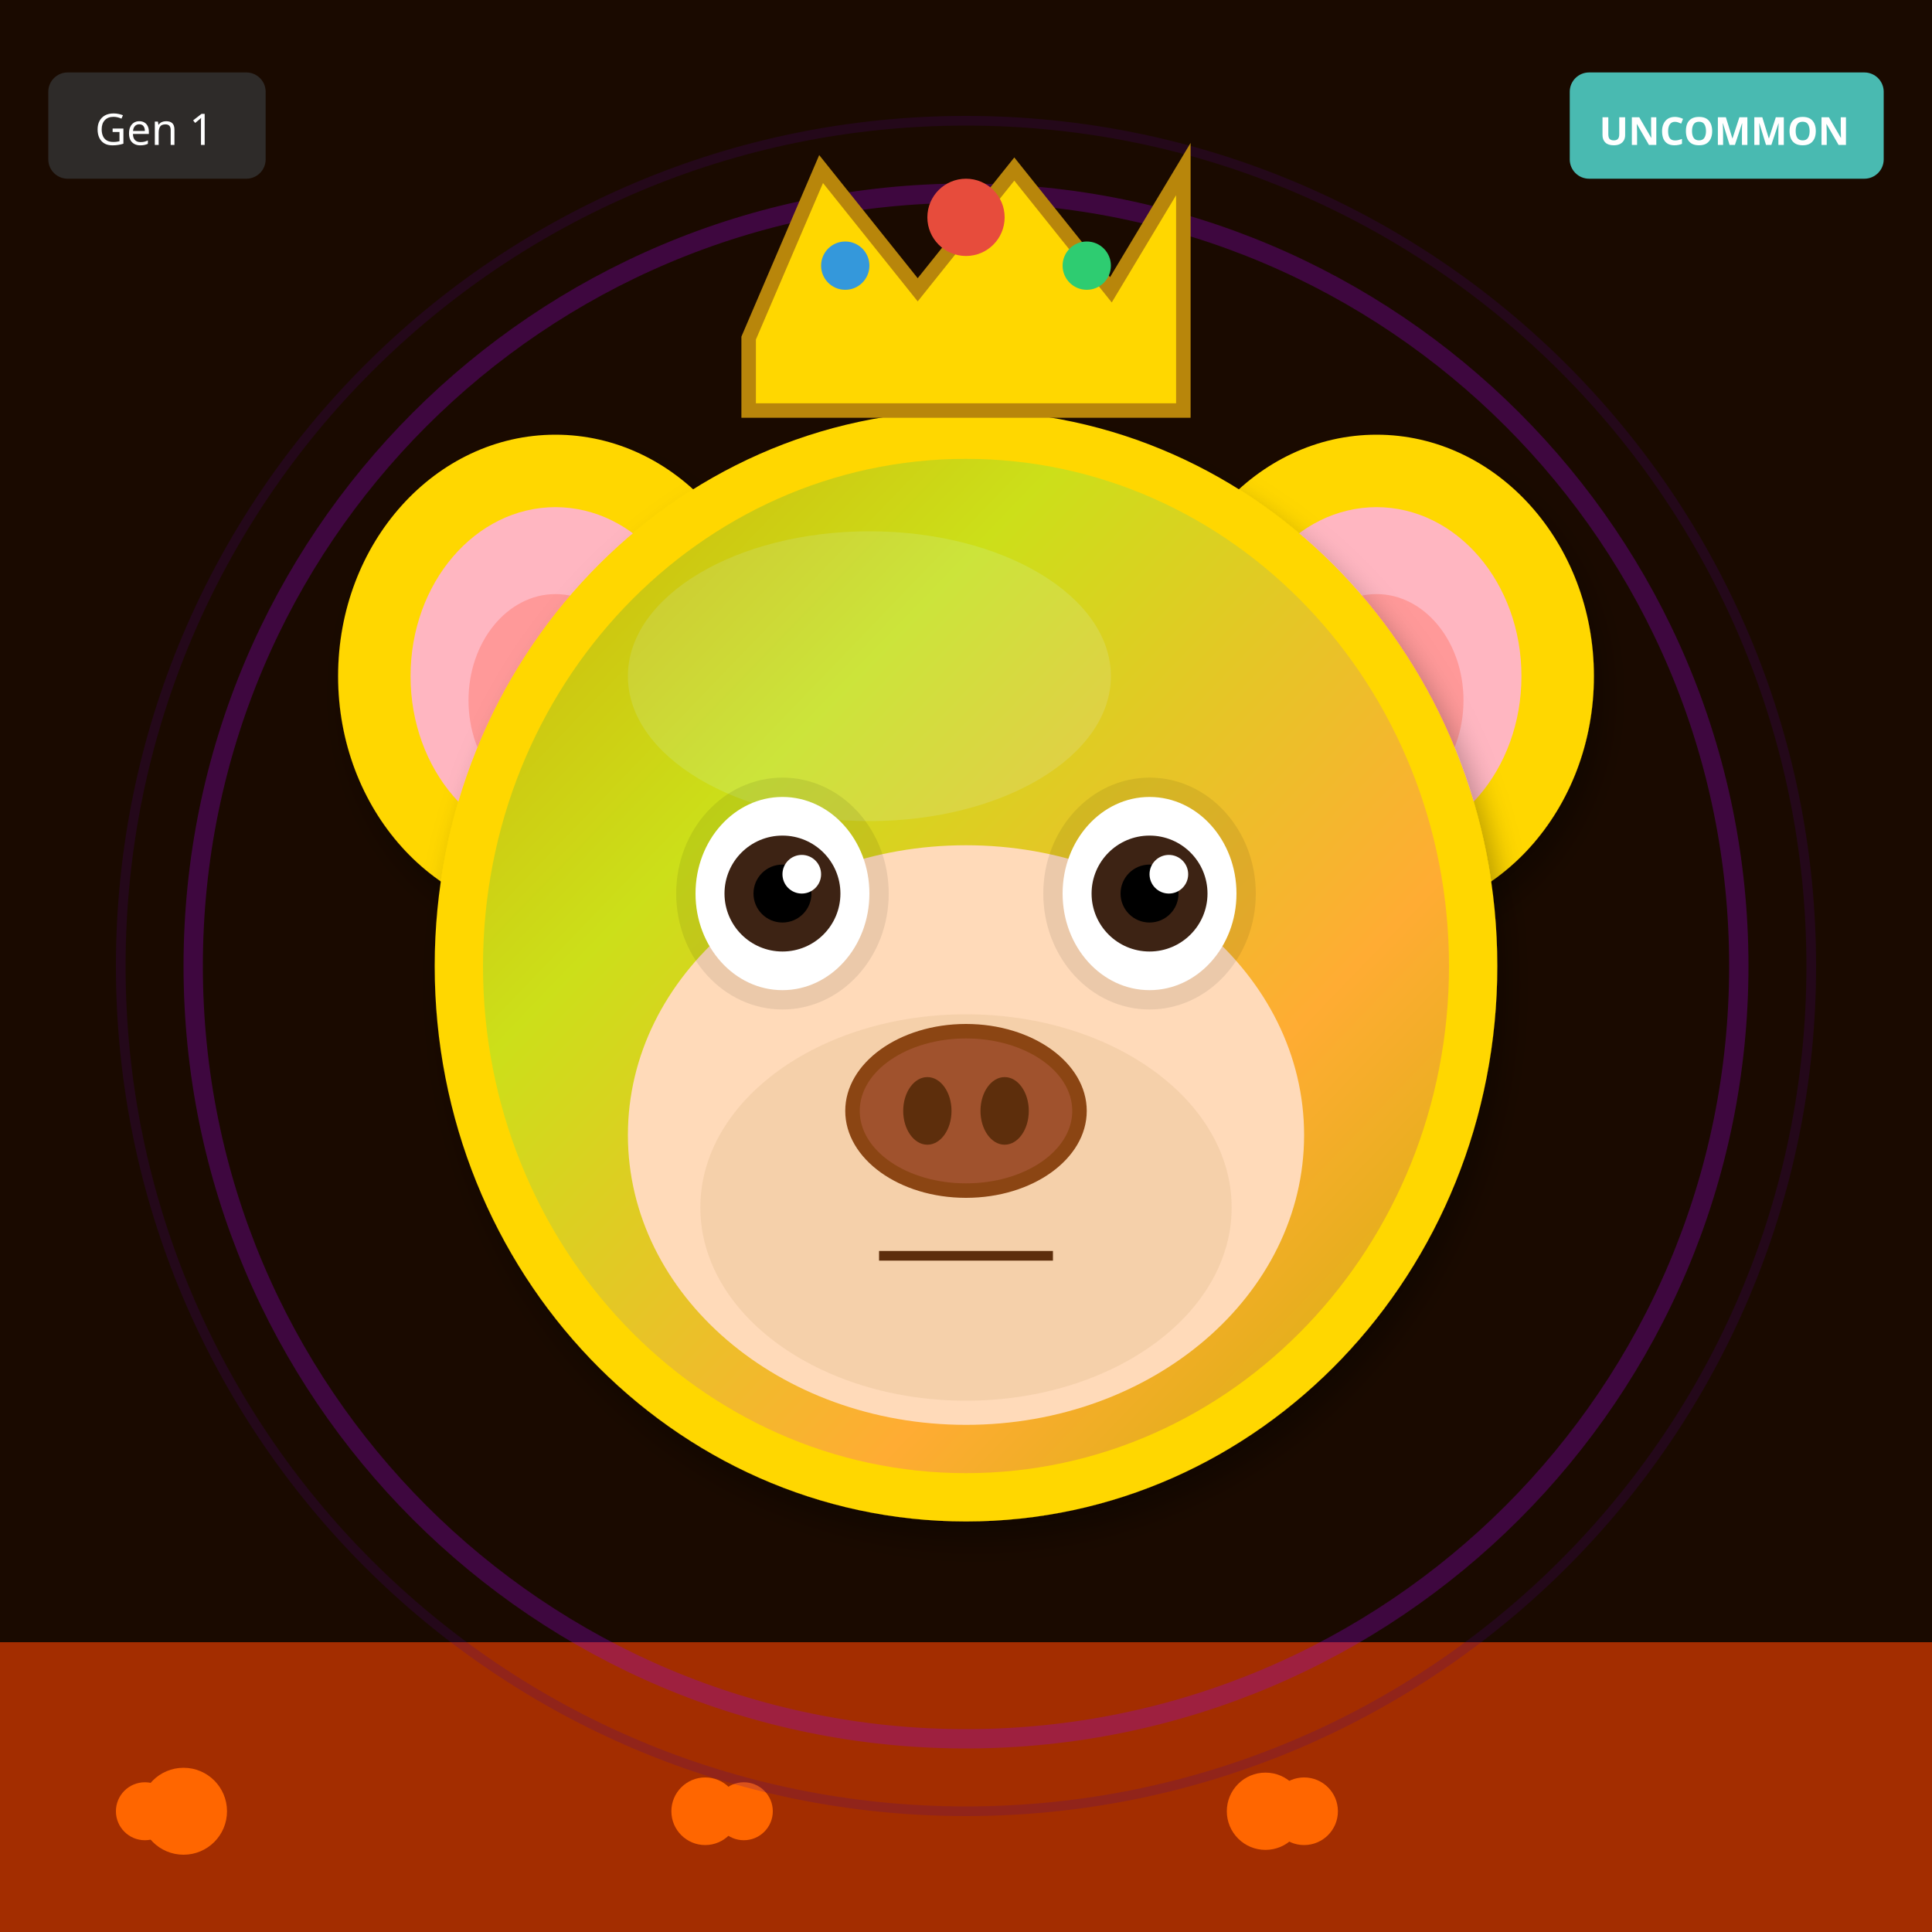
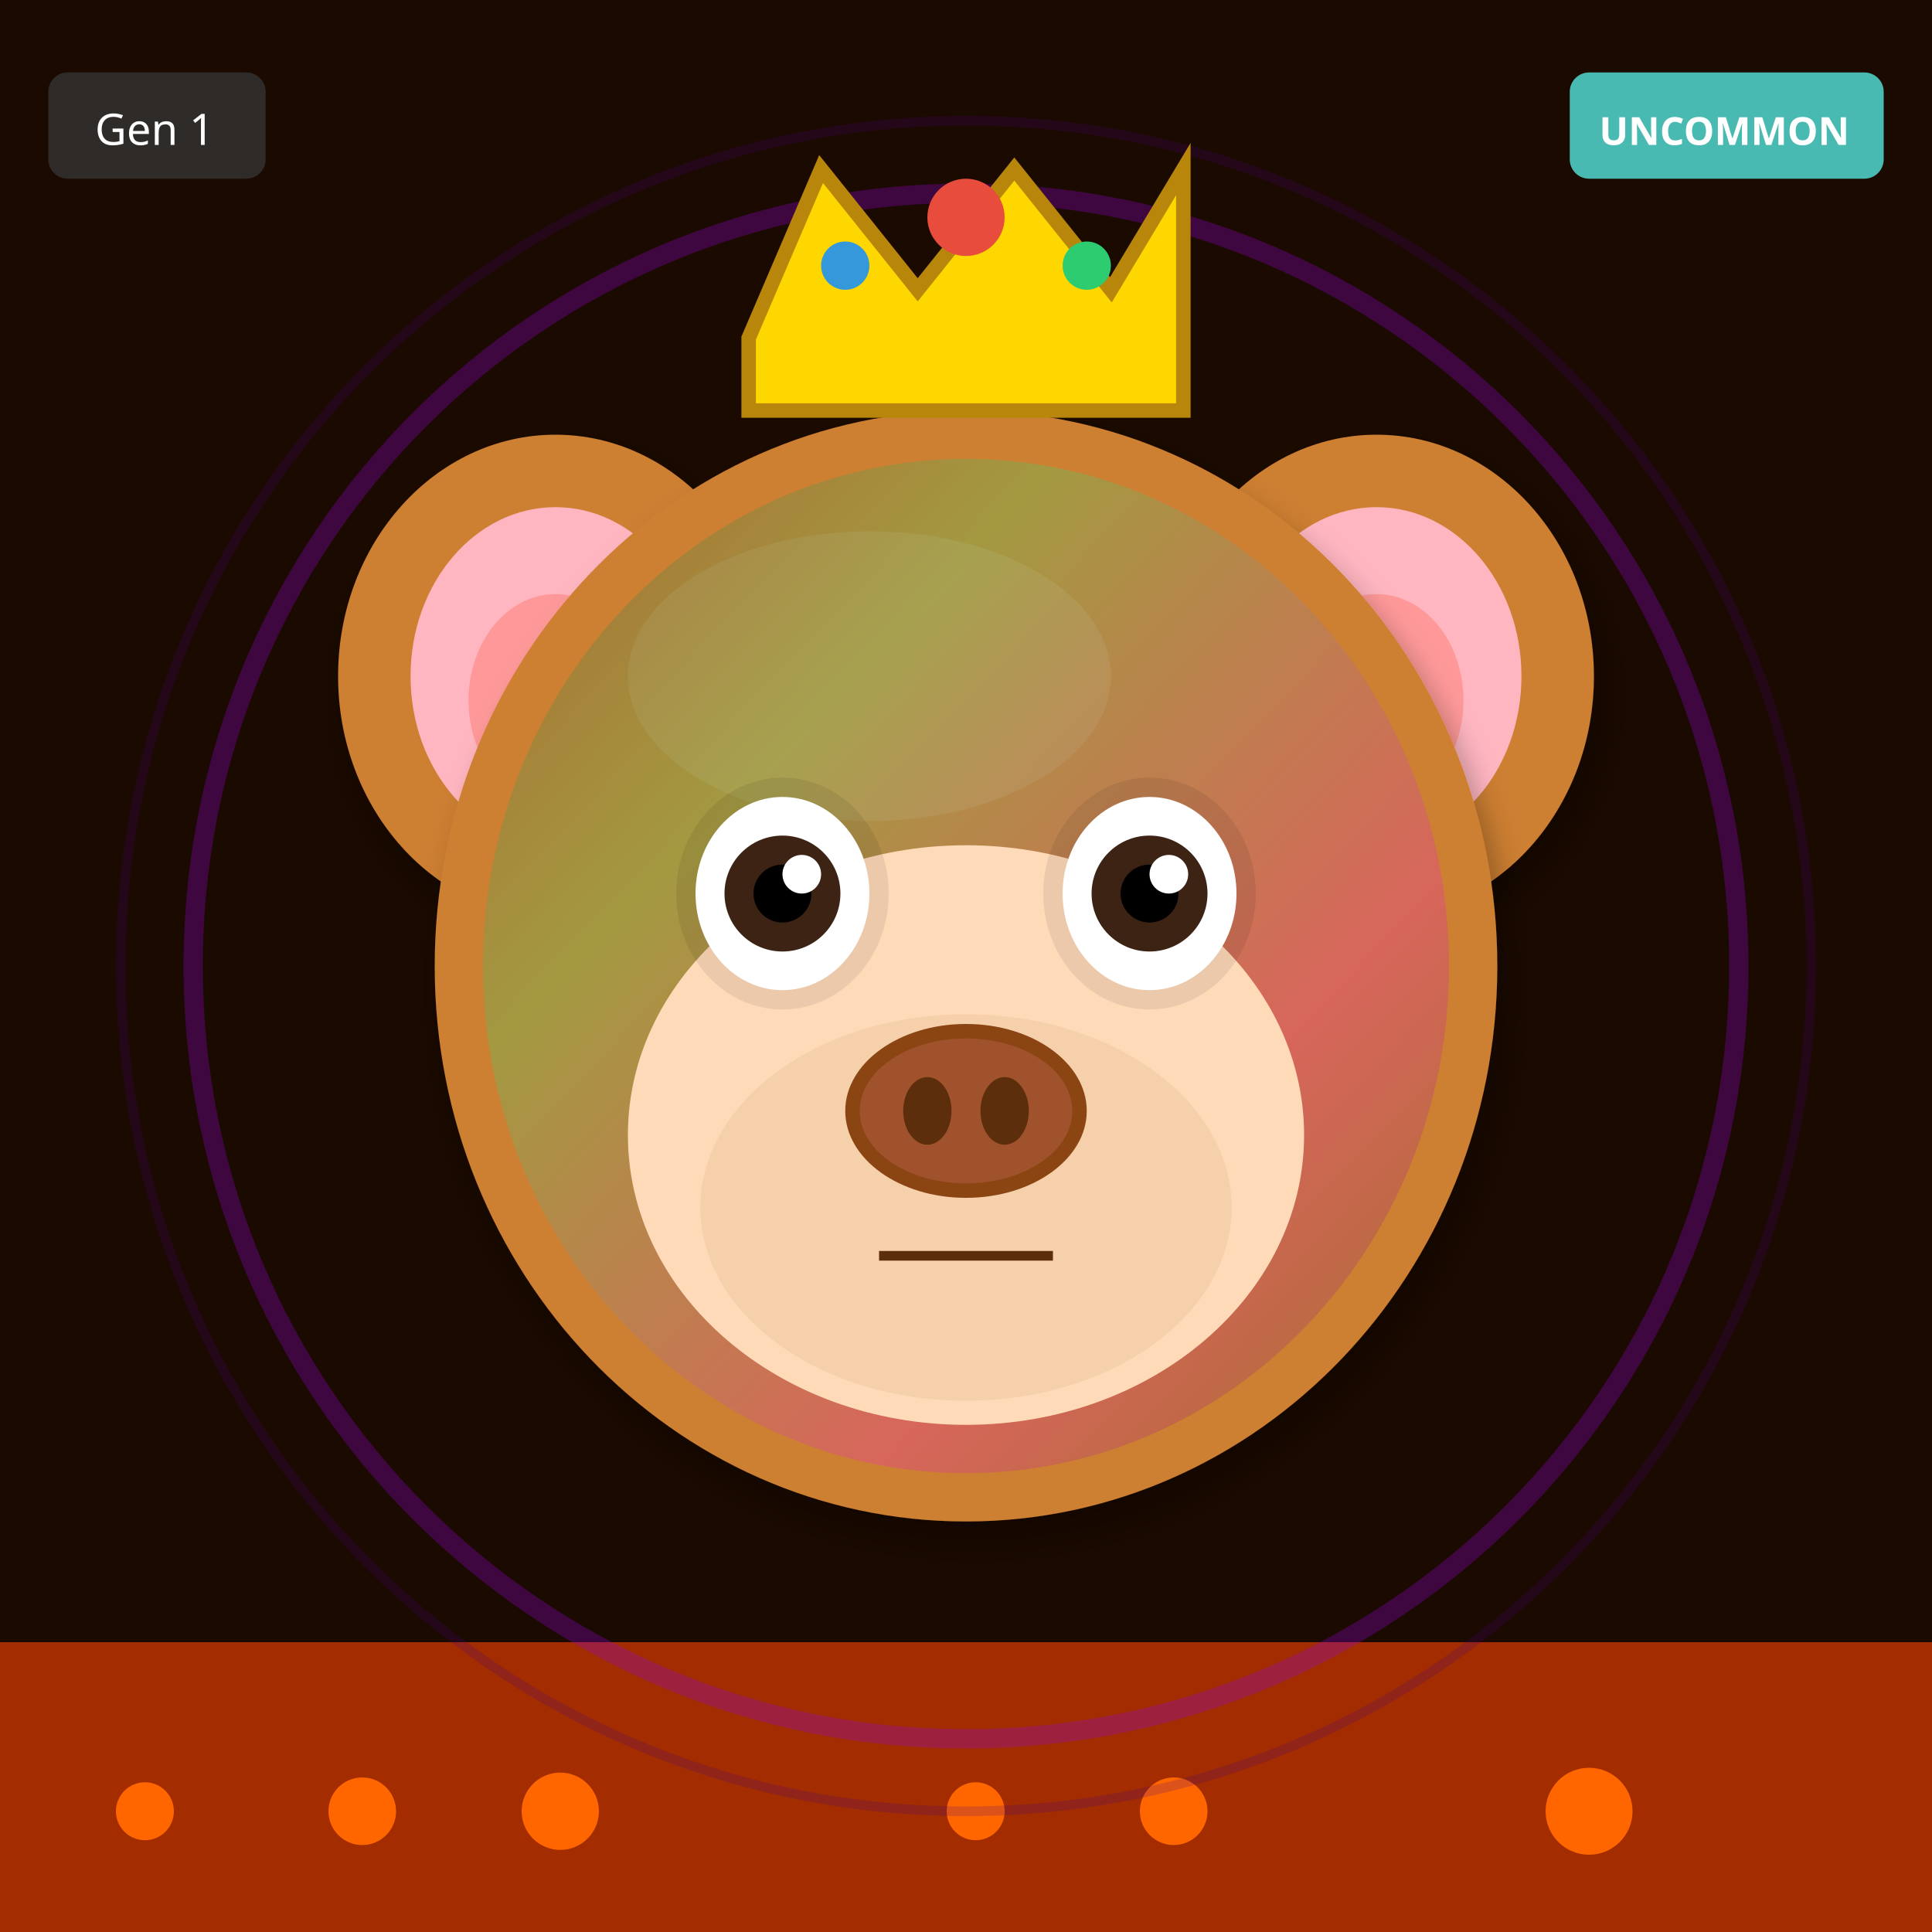
<svg xmlns="http://www.w3.org/2000/svg" width="400" height="400" viewBox="0 0 400 400">
  <defs>
    <filter id="shadow" x="-20%" y="-20%" width="140%" height="140%">
      <feDropShadow dx="2" dy="4" stdDeviation="3" flood-opacity="0.3" />
    </filter>
    <filter id="glow" x="-50%" y="-50%" width="200%" height="200%">
      <feGaussianBlur stdDeviation="8" result="blur" />
      <feMerge>
        <feMergeNode in="blur" />
        <feMergeNode in="SourceGraphic" />
      </feMerge>
    </filter>
    <linearGradient id="rainbow-body" x1="0%" y1="0%" x2="100%" y2="100%">
      <stop offset="0%" stop-color="#FF6B6B" />
      <stop offset="25%" stop-color="#FFE66D" />
      <stop offset="50%" stop-color="#4ECDC4" />
      <stop offset="75%" stop-color="#45B7D1" />
      <stop offset="100%" stop-color="#DDA0DD" />
    </linearGradient>
    <radialGradient id="galaxy-body" cx="30%" cy="30%">
      <stop offset="0%" stop-color="#E6E6FA" />
      <stop offset="50%" stop-color="#9370DB" />
      <stop offset="100%" stop-color="#1A0033" />
    </radialGradient>
    <linearGradient id="holo-body" x1="0%" y1="0%" x2="100%" y2="100%">
      <stop offset="0%" stop-color="#FF00FF" />
      <stop offset="50%" stop-color="#00FFFF" />
      <stop offset="100%" stop-color="#FFFF00" />
    </linearGradient>
    <linearGradient id="sky-gradient" x1="0%" y1="0%" x2="0%" y2="100%">
      <stop offset="0%" stop-color="#87CEEB" />
      <stop offset="100%" stop-color="#E0F4FF" />
    </linearGradient>
    <linearGradient id="grass-gradient" x1="0%" y1="0%" x2="0%" y2="100%">
      <stop offset="0%" stop-color="#90EE90" />
      <stop offset="100%" stop-color="#228B22" />
    </linearGradient>
    <linearGradient id="sunset-gradient" x1="0%" y1="0%" x2="0%" y2="100%">
      <stop offset="0%" stop-color="#FF6B6B" />
      <stop offset="50%" stop-color="#FFE66D" />
      <stop offset="100%" stop-color="#4ECDC4" />
    </linearGradient>
    <linearGradient id="aurora-gradient" x1="0%" y1="0%" x2="100%" y2="100%">
      <stop offset="0%" stop-color="#0D1B2A" />
      <stop offset="30%" stop-color="#00FF7F" />
      <stop offset="70%" stop-color="#FF00FF" />
      <stop offset="100%" stop-color="#0D1B2A" />
    </linearGradient>
    <radialGradient id="multiverse-gradient" cx="50%" cy="50%">
      <stop offset="0%" stop-color="#FFD700" />
      <stop offset="40%" stop-color="#FF00FF" />
      <stop offset="70%" stop-color="#00FFFF" />
      <stop offset="100%" stop-color="#000" />
    </radialGradient>
    <linearGradient id="rift-gradient" x1="0%" y1="0%" x2="100%" y2="100%">
      <stop offset="0%" stop-color="#000" />
      <stop offset="30%" stop-color="#9400D3" />
      <stop offset="50%" stop-color="#00FFFF" />
      <stop offset="70%" stop-color="#9400D3" />
      <stop offset="100%" stop-color="#000" />
    </linearGradient>
    <linearGradient id="heaven-gradient" x1="0%" y1="0%" x2="0%" y2="100%">
      <stop offset="0%" stop-color="#FFF" />
      <stop offset="50%" stop-color="#FFD700" stop-opacity="0.3" />
      <stop offset="100%" stop-color="#F0F8FF" />
    </linearGradient>
    <clipPath id="head-clip">
      <ellipse cx="200" cy="200" rx="110" ry="115" />
    </clipPath>
  </defs>
  <rect width="400" height="400" fill="#1A0A00" />
  <rect x="0" y="340" width="400" height="60" fill="#FF4500" opacity="0.6" />
  <circle cx="30" cy="375" r="6" fill="#FF6600" />
-   <circle cx="146" cy="375" r="7" fill="#FF6600" />
-   <circle cx="262" cy="375" r="8" fill="#FF6600" />
-   <circle cx="38" cy="375" r="9" fill="#FF6600" />
-   <circle cx="154" cy="375" r="6" fill="#FF6600" />
-   <circle cx="270" cy="375" r="7" fill="#FF6600" />
+   <circle cx="243" cy="375" r="7" fill="#FF6600" />
+   <circle cx="116" cy="375" r="8" fill="#FF6600" />
+   <circle cx="329" cy="375" r="9" fill="#FF6600" />
+   <circle cx="202" cy="375" r="6" fill="#FF6600" />
+   <circle cx="75" cy="375" r="7" fill="#FF6600" />
  <circle cx="200" cy="200" r="160" fill="none" stroke="#9400D3" stroke-width="4" opacity="0.3" />
  <circle cx="200" cy="200" r="175" fill="none" stroke="#4B0082" stroke-width="2" opacity="0.2" />
-   <ellipse cx="115" cy="140" rx="45" ry="50" fill="#FFD700" filter="url(#shadow)" />
+   <ellipse cx="115" cy="140" rx="45" ry="50" fill="#CD7F32" filter="url(#shadow)" />
  <ellipse cx="115" cy="140" rx="30" ry="35" fill="#FFB6C1" />
  <ellipse cx="115" cy="145" rx="18" ry="22" fill="#FF9999" />
-   <ellipse cx="285" cy="140" rx="45" ry="50" fill="#FFD700" filter="url(#shadow)" />
+   <ellipse cx="285" cy="140" rx="45" ry="50" fill="#CD7F32" filter="url(#shadow)" />
  <ellipse cx="285" cy="140" rx="30" ry="35" fill="#FFB6C1" />
  <ellipse cx="285" cy="145" rx="18" ry="22" fill="#FF9999" />
-   <ellipse cx="200" cy="200" rx="110" ry="115" fill="#FFD700" filter="url(#shadow)" />
-   <ellipse cx="180" cy="140" rx="50" ry="30" fill="#FFEC8B" opacity="0.3" />
+   <ellipse cx="200" cy="200" rx="110" ry="115" fill="#CD7F32" filter="url(#shadow)" />
+   <ellipse cx="180" cy="140" rx="50" ry="30" fill="#DAA06D" opacity="0.3" />
  <g clip-path="url(#head-clip)">
    <ellipse cx="200" cy="200" rx="100" ry="105" fill="url(#aurora-gradient)" opacity="0.2" />
  </g>
  <ellipse cx="200" cy="235" rx="70" ry="60" fill="#FFDAB9" />
  <ellipse cx="200" cy="250" rx="55" ry="40" fill="#DEB887" opacity="0.3" />
  <ellipse cx="162" cy="185" rx="22" ry="24" fill="#000" opacity="0.08" />
  <ellipse cx="238" cy="185" rx="22" ry="24" fill="#000" opacity="0.08" />
  <ellipse cx="162" cy="185" rx="18" ry="20" fill="white" />
  <circle cx="162" cy="185" r="12" fill="#3D2314" />
  <circle cx="162" cy="185" r="6" fill="#000" />
  <circle cx="166" cy="181" r="4" fill="white" />
  <ellipse cx="238" cy="185" rx="18" ry="20" fill="white" />
  <circle cx="238" cy="185" r="12" fill="#3D2314" />
  <circle cx="238" cy="185" r="6" fill="#000" />
  <circle cx="242" cy="181" r="4" fill="white" />
  <g>
    <ellipse cx="200" cy="230" rx="25" ry="18" fill="#8B4513" />
    <ellipse cx="200" cy="230" rx="22" ry="15" fill="#A0522D" />
    <ellipse cx="192" cy="230" rx="5" ry="7" fill="#5D2E0C" />
    <ellipse cx="208" cy="230" rx="5" ry="7" fill="#5D2E0C" />
  </g>
  <line x1="182" y1="260" x2="218" y2="260" stroke="#5D2E0C" stroke-width="2" />
  <polygon points="155,70 170,35 190,60 210,35 230,60 245,35 245,85 155,85" fill="#FFD700" stroke="#B8860B" stroke-width="3" />
  <circle cx="200" cy="45" r="8" fill="#E74C3C" />
  <circle cx="175" cy="55" r="5" fill="#3498DB" />
  <circle cx="225" cy="55" r="5" fill="#2ECC71" />
  <g transform="translate(325, 15)">
    <rect width="65" height="22" rx="4" fill="#4ECDC4" opacity="0.9" />
    <text x="32" y="15" font-size="8" fill="#FFF" text-anchor="middle" font-family="sans-serif" font-weight="bold">UNCOMMON</text>
  </g>
  <g transform="translate(10, 15)">
    <rect width="45" height="22" rx="4" fill="#333" opacity="0.8" />
    <text x="22" y="15" font-size="9" fill="#FFF" text-anchor="middle" font-family="sans-serif">Gen 1</text>
  </g>
</svg>
